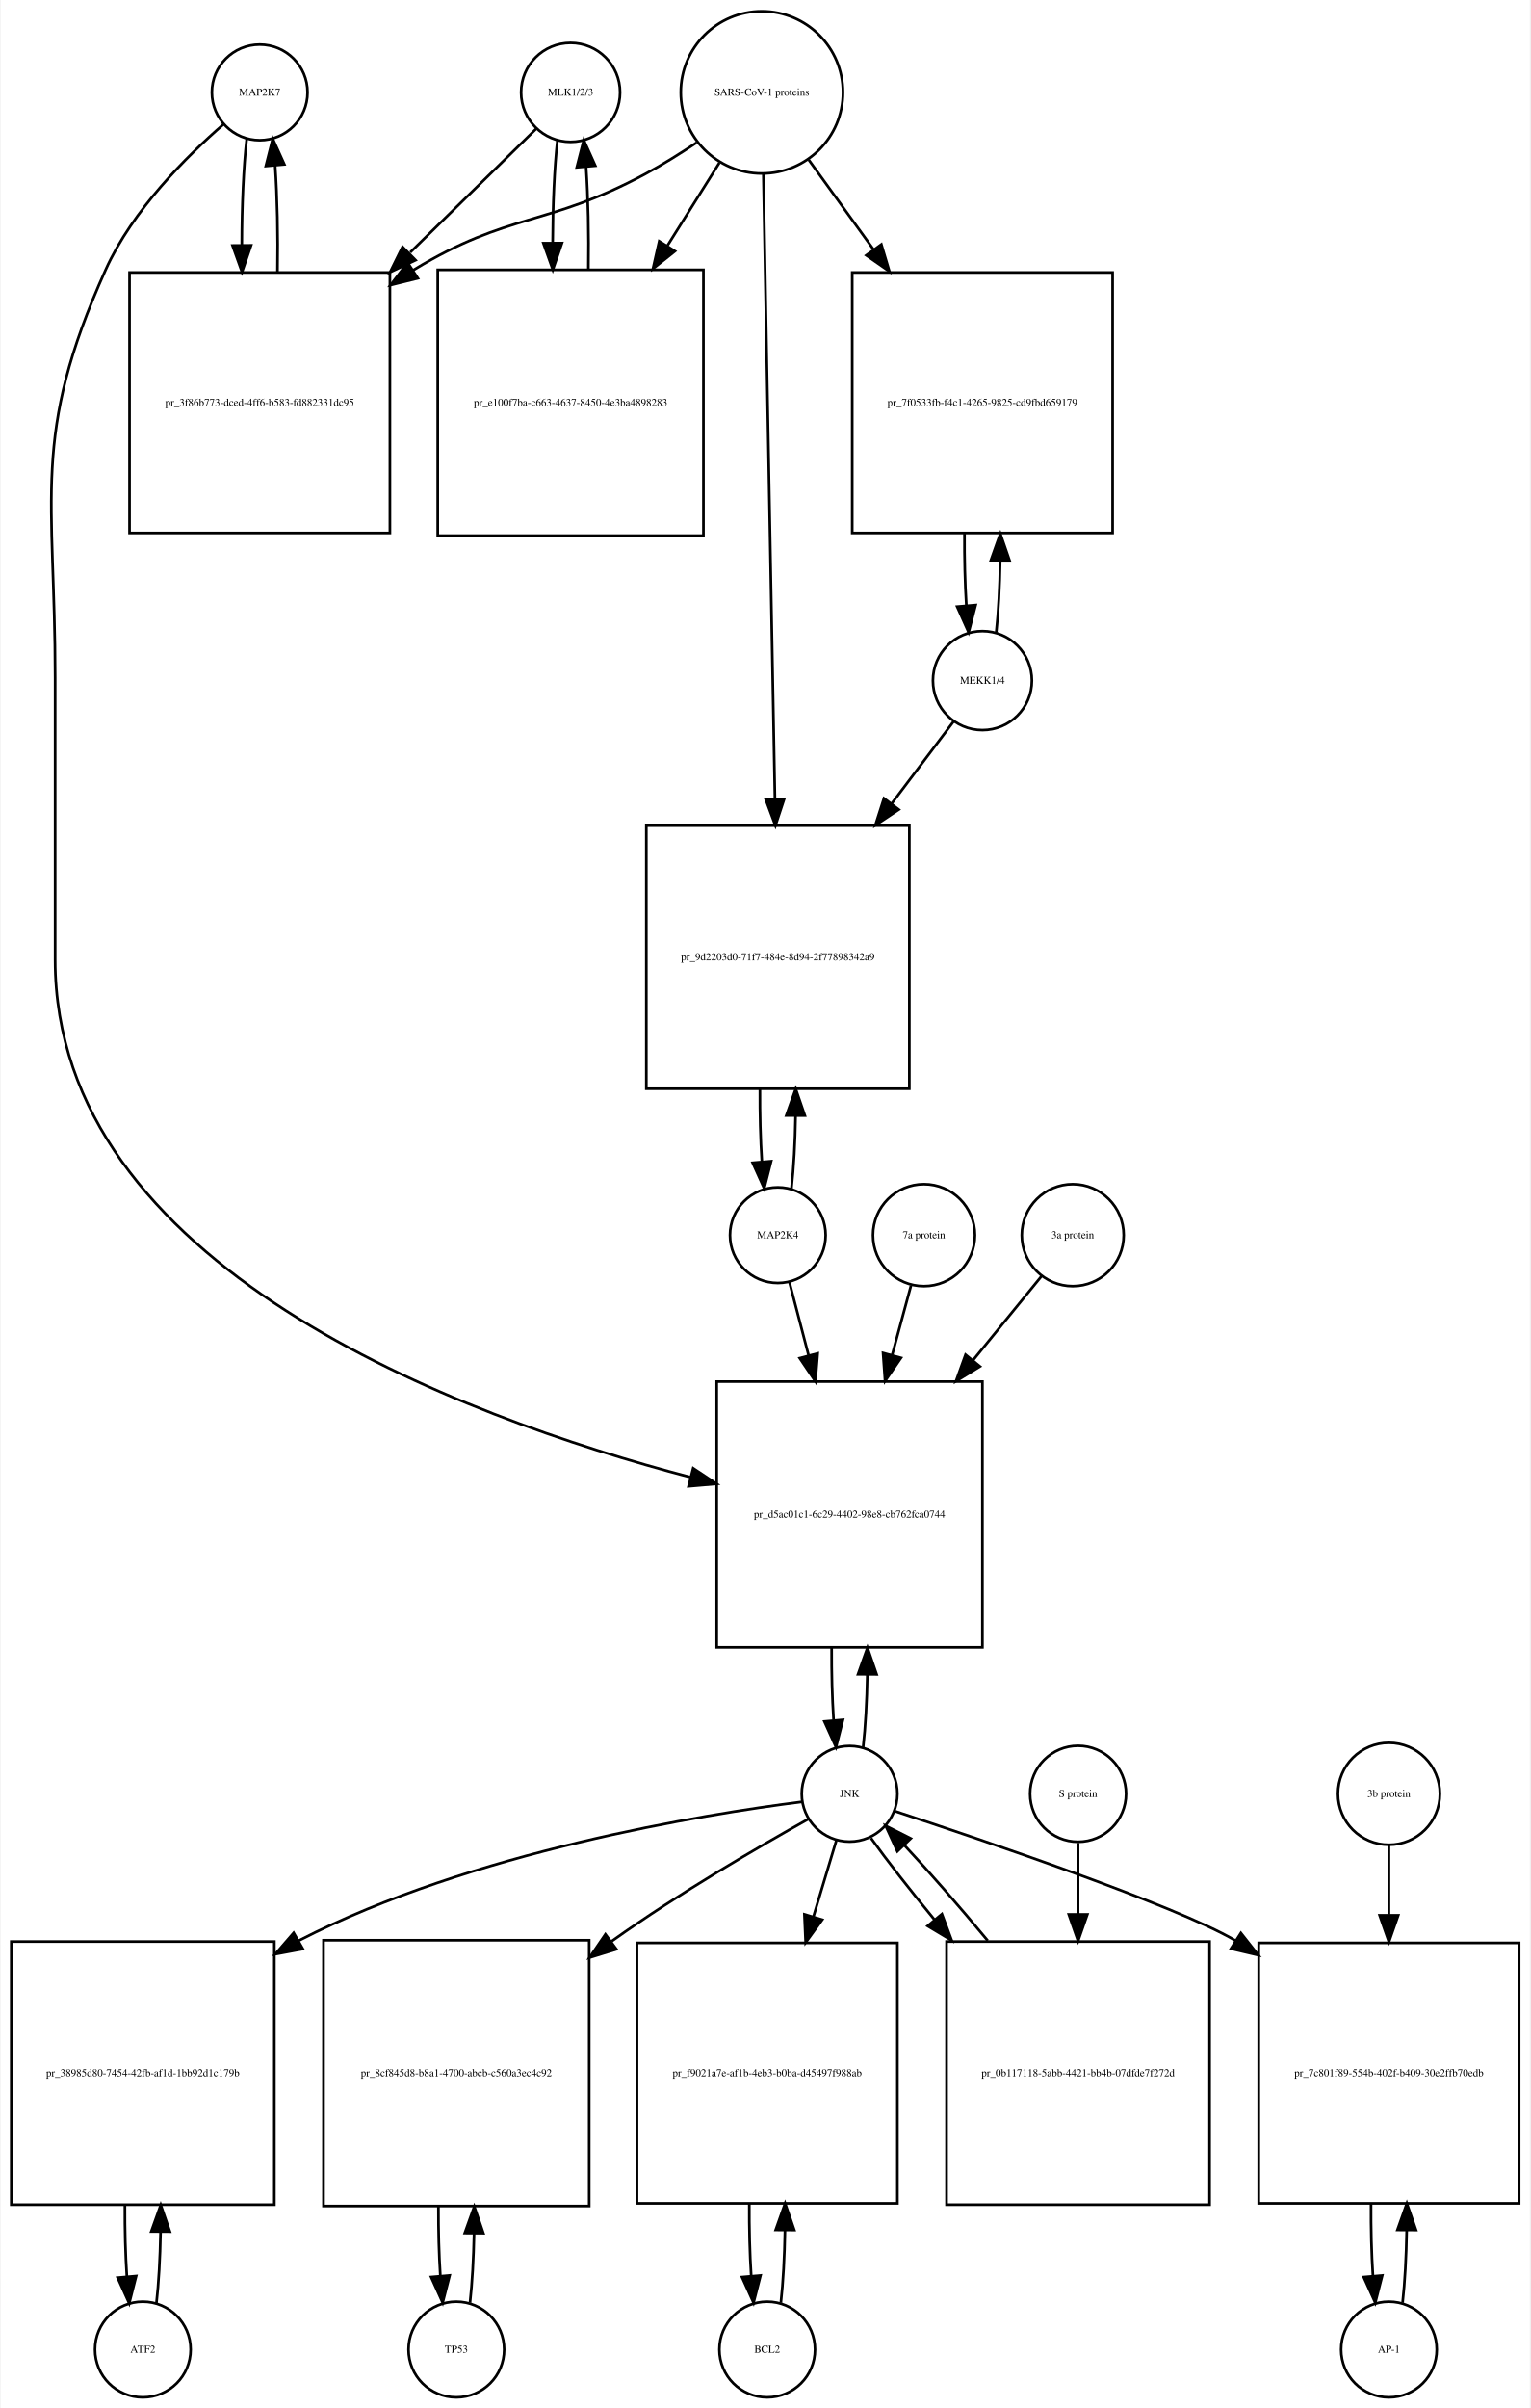
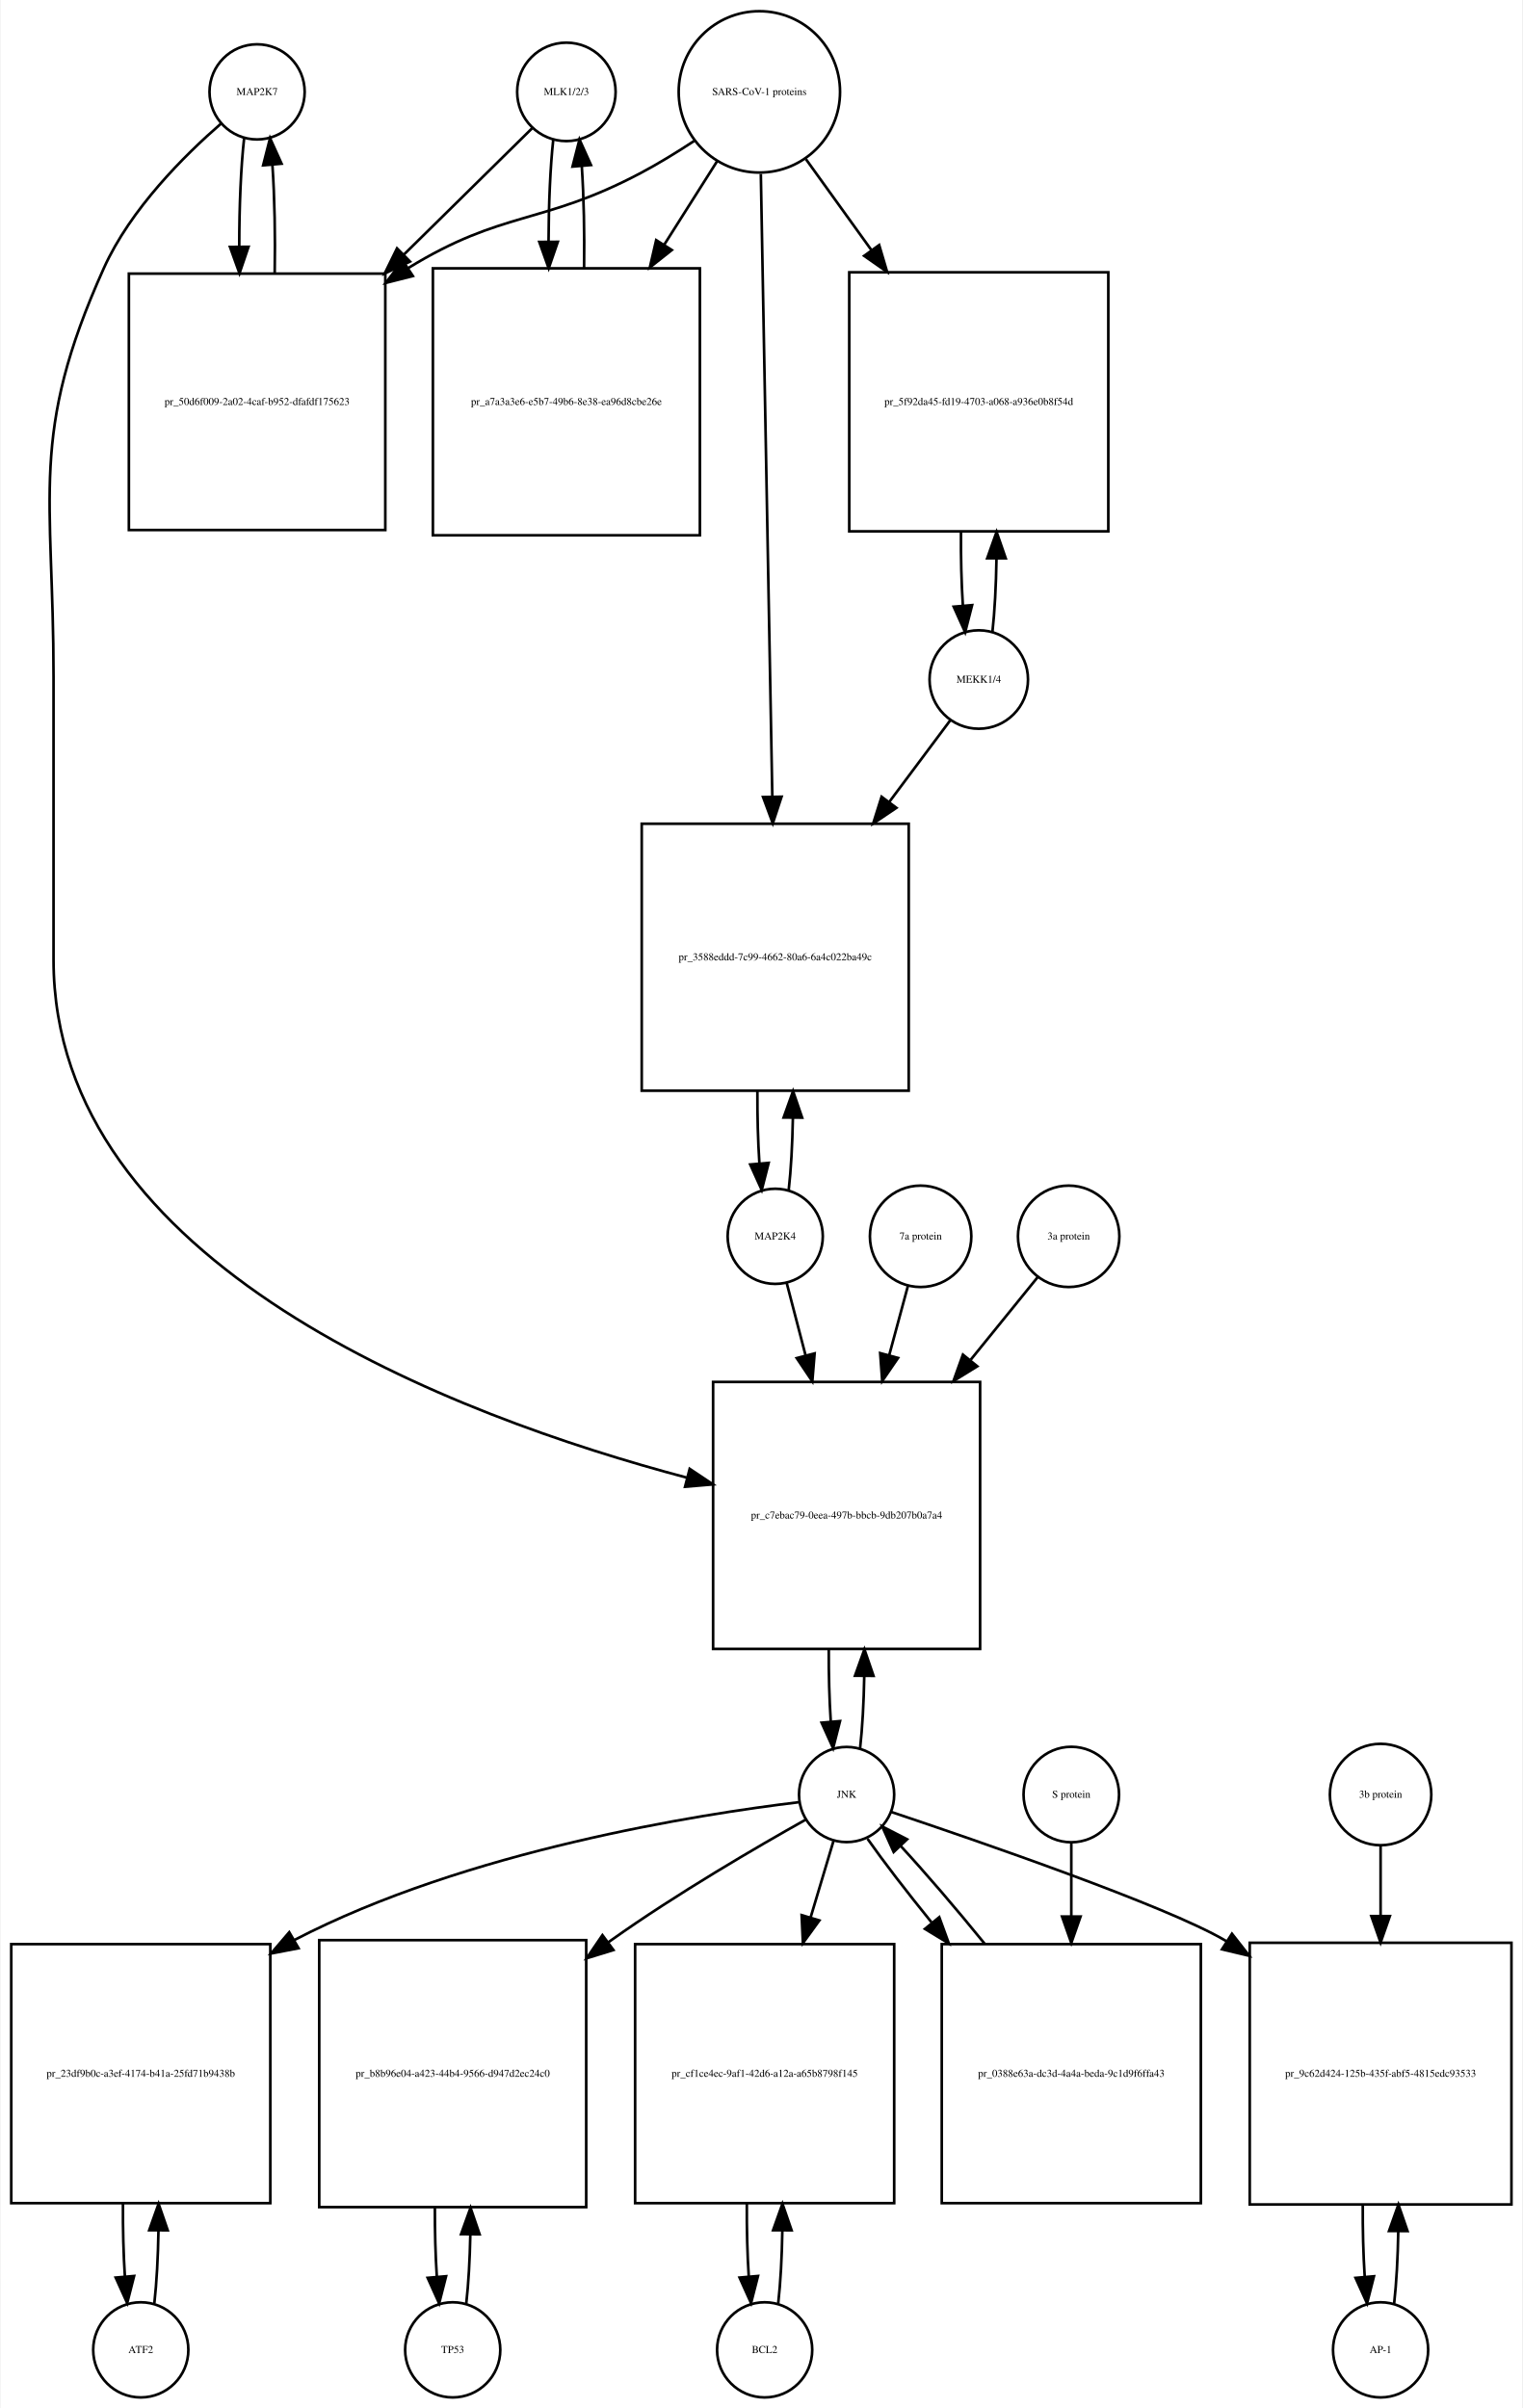
- <svg xmlns="http://www.w3.org/2000/svg" width="576pt" height="906pt" viewBox="0.00 0.00 575.50 906.01">
-   <g id="graph0" class="graph" transform="scale(1 1) rotate(0) translate(4 902.009)">
-     <polygon fill="white" stroke="none" points="-4,4 -4,-902.009 571.5,-902.009 571.5,4 -4,4" />
+ <svg xmlns="http://www.w3.org/2000/svg" width="576pt" height="911pt" viewBox="0.00 0.00 575.50 911.01">
+   <g id="graph0" class="graph" transform="scale(1 1) rotate(0) translate(4 907.009)">
+     <polygon fill="white" stroke="none" points="-4,4 -4,-907.009 571.5,-907.009 571.5,4 -4,4" />
    <g id="node1" class="node">
-       <ellipse fill="none" stroke="black" cx="93.5" cy="-867.25" rx="18" ry="18" />
-       <text text-anchor="middle" x="93.5" y="-866.05" font-family="Times,serif" font-size="4.00">MAP2K7</text>
+       <ellipse fill="none" stroke="black" cx="93" cy="-872.25" rx="18" ry="18" />
+       <text text-anchor="middle" x="93" y="-871.05" font-family="Times,serif" font-size="4.00">MAP2K7</text>
    </g>
    <g id="node2" class="node">
-       <polygon fill="none" stroke="black" points="142.5,-799.491 44.5,-799.491 44.5,-701.491 142.5,-701.491 142.5,-799.491" />
-       <text text-anchor="middle" x="93.5" y="-749.291" font-family="Times,serif" font-size="4.00">pr_3f86b773-dced-4ff6-b583-fd882331dc95</text>
+       <polygon fill="none" stroke="black" points="141.5,-803.491 44.5,-803.491 44.5,-706.491 141.5,-706.491 141.5,-803.491" />
+       <text text-anchor="middle" x="93" y="-753.791" font-family="Times,serif" font-size="4.00">pr_50d6f009-2a02-4caf-b952-dfafdf175623</text>
    </g>
    <g id="edge1" class="edge">
-       <path fill="none" stroke="black" d="M88.599,-849.808C87.392,-839.132 86.776,-824.512 86.751,-809.81" />
-       <polygon fill="black" stroke="black" points="90.252,-809.692 86.828,-799.665 83.252,-809.638 90.252,-809.692" />
+       <path fill="none" stroke="black" d="M88.099,-854.736C86.875,-843.862 86.259,-828.914 86.25,-813.937" />
+       <polygon fill="black" stroke="black" points="89.753,-813.644 86.341,-803.613 82.753,-813.582 89.753,-813.644" />
    </g>
    <g id="node20" class="node">
-       <polygon fill="none" stroke="black" points="365.5,-382.184 265.5,-382.184 265.5,-282.184 365.5,-282.184 365.5,-382.184" />
-       <text text-anchor="middle" x="315.5" y="-330.984" font-family="Times,serif" font-size="4.00">pr_d5ac01c1-6c29-4402-98e8-cb762fca0744</text>
+       <polygon fill="none" stroke="black" points="366.5,-384.184 265.5,-384.184 265.5,-283.184 366.5,-283.184 366.5,-384.184" />
+       <text text-anchor="middle" x="316" y="-332.484" font-family="Times,serif" font-size="4.00">pr_c7ebac79-0eea-497b-bbcb-9db207b0a7a4</text>
    </g>
    <g id="edge2" class="edge">
-       <path fill="none" stroke="black" d="M79.877,-855.258C66.159,-843.338 45.622,-822.978 35.5,-800.491 7.274,-737.78 16.5,-715.699 16.5,-646.929 16.5,-646.929 16.5,-646.929 16.5,-540.868 16.5,-425.542 168.402,-369.106 255.665,-346.2" />
-       <polygon fill="black" stroke="black" points="256.631,-349.566 265.454,-343.7 254.899,-342.784 256.631,-349.566" />
+       <path fill="none" stroke="black" d="M79.374,-860.26C65.653,-848.341 45.113,-827.982 35,-805.491 6.617,-742.367 16,-720.14 16,-650.929 16,-650.929 16,-650.929 16,-543.868 16,-428.163 168.008,-371.189 255.618,-347.961" />
+       <polygon fill="black" stroke="black" points="256.64,-351.312 265.448,-345.424 254.891,-344.534 256.64,-351.312" />
    </g>
    <g id="edge3" class="edge">
-       <path fill="none" stroke="black" d="M100.172,-799.665C100.406,-813.361 100.114,-827.776 99.298,-839.677" />
-       <polygon fill="black" stroke="black" points="95.796,-839.538 98.401,-849.808 102.769,-840.155 95.796,-839.538" />
+       <path fill="none" stroke="black" d="M99.659,-803.613C99.915,-817.535 99.632,-832.262 98.808,-844.406" />
+       <polygon fill="black" stroke="black" points="95.29,-844.468 97.901,-854.736 102.263,-845.081 95.29,-844.468" />
    </g>
    <g id="node3" class="node">
-       <ellipse fill="none" stroke="black" cx="210.5" cy="-867.25" rx="18.623" ry="18.623" />
-       <text text-anchor="middle" x="210.5" y="-866.05" font-family="Times,serif" font-size="4.00">MLK1/2/3</text>
+       <ellipse fill="none" stroke="black" cx="210" cy="-872.25" rx="18.623" ry="18.623" />
+       <text text-anchor="middle" x="210" y="-871.05" font-family="Times,serif" font-size="4.00">MLK1/2/3</text>
    </g>
    <g id="edge4" class="edge">
-       <path fill="none" stroke="black" d="M197.532,-853.53C185.871,-842.092 167.892,-824.458 150.142,-807.048" />
-       <polygon fill="black" stroke="black" points="152.158,-804.122 142.568,-799.619 147.256,-809.12 152.158,-804.122" />
+       <path fill="none" stroke="black" d="M197.032,-858.475C185.109,-846.729 166.582,-828.478 148.447,-810.613" />
+       <polygon fill="black" stroke="black" points="150.843,-808.06 141.263,-803.535 145.93,-813.046 150.843,-808.06" />
    </g>
    <g id="node5" class="node">
-       <polygon fill="none" stroke="black" points="260.5,-800.491 160.5,-800.491 160.5,-700.491 260.5,-700.491 260.5,-800.491" />
-       <text text-anchor="middle" x="210.5" y="-749.291" font-family="Times,serif" font-size="4.00">pr_e100f7ba-c663-4637-8450-4e3ba4898283</text>
+       <polygon fill="none" stroke="black" points="260.5,-805.491 159.5,-805.491 159.5,-704.491 260.5,-704.491 260.5,-805.491" />
+       <text text-anchor="middle" x="210" y="-753.791" font-family="Times,serif" font-size="4.00">pr_a7a3a3e6-e5b7-49b6-8e38-ea96d8cbe26e</text>
    </g>
    <g id="edge5" class="edge">
-       <path fill="none" stroke="black" d="M205.545,-849.317C204.401,-838.931 203.803,-824.949 203.753,-810.81" />
-       <polygon fill="black" stroke="black" points="207.255,-810.556 203.814,-800.536 200.255,-810.515 207.255,-810.556" />
+       <path fill="none" stroke="black" d="M205.045,-854.243C203.906,-843.863 203.309,-829.905 203.254,-815.774" />
+       <polygon fill="black" stroke="black" points="206.756,-815.522 203.31,-805.503 199.756,-815.484 206.756,-815.522" />
    </g>
    <g id="node4" class="node">
-       <ellipse fill="none" stroke="black" cx="282.5" cy="-867.25" rx="30.52" ry="30.52" />
-       <text text-anchor="middle" x="282.5" y="-866.05" font-family="Times,serif" font-size="4.00">SARS-CoV-1 proteins</text>
+       <ellipse fill="none" stroke="black" cx="283" cy="-872.25" rx="30.52" ry="30.52" />
+       <text text-anchor="middle" x="283" y="-871.05" font-family="Times,serif" font-size="4.00">SARS-CoV-1 proteins</text>
    </g>
    <g id="edge6" class="edge">
-       <path fill="none" stroke="black" d="M257.918,-848.348C251.731,-844.202 244.997,-839.986 238.5,-836.491 201.647,-816.667 187.242,-822.253 151.5,-800.491 151.409,-800.435 151.317,-800.379 151.226,-800.323" />
-       <polygon fill="black" stroke="black" points="153.02,-797.315 142.738,-794.761 149.183,-803.17 153.02,-797.315" />
+       <path fill="none" stroke="black" d="M258.304,-853.669C251.847,-849.423 244.79,-845.08 238,-841.491 200.642,-821.741 185.988,-827.639 150,-805.491 149.913,-805.437 149.826,-805.383 149.738,-805.329" />
+       <polygon fill="black" stroke="black" points="151.928,-802.581 141.659,-799.972 148.059,-808.415 151.928,-802.581" />
    </g>
    <g id="edge7" class="edge">
-       <path fill="none" stroke="black" d="M266.521,-840.781C260.702,-831.506 253.86,-820.601 246.994,-809.657" />
-       <polygon fill="black" stroke="black" points="249.781,-807.514 241.501,-800.903 243.851,-811.234 249.781,-807.514" />
+       <path fill="none" stroke="black" d="M266.98,-845.956C261.027,-836.556 253.999,-825.46 246.949,-814.328" />
+       <polygon fill="black" stroke="black" points="249.878,-812.412 241.57,-805.837 243.964,-816.158 249.878,-812.412" />
    </g>
    <g id="node17" class="node">
-       <polygon fill="none" stroke="black" points="414.5,-799.491 316.5,-799.491 316.5,-701.491 414.5,-701.491 414.5,-799.491" />
-       <text text-anchor="middle" x="365.5" y="-749.291" font-family="Times,serif" font-size="4.00">pr_7f0533fb-f4c1-4265-9825-cd9fbd659179</text>
+       <polygon fill="none" stroke="black" points="415,-803.991 317,-803.991 317,-705.991 415,-705.991 415,-803.991" />
+       <text text-anchor="middle" x="366" y="-753.791" font-family="Times,serif" font-size="4.00">pr_5f92da45-fd19-4703-a068-a936e0b8f54d</text>
    </g>
    <g id="edge8" class="edge">
-       <path fill="none" stroke="black" d="M300.102,-841.912C307.294,-831.969 315.937,-820.018 324.549,-808.11" />
-       <polygon fill="black" stroke="black" points="327.464,-810.053 330.488,-799.899 321.792,-805.951 327.464,-810.053" />
+       <path fill="none" stroke="black" d="M300.602,-846.806C307.871,-836.712 316.623,-824.558 325.327,-812.471" />
+       <polygon fill="black" stroke="black" points="328.323,-814.301 331.326,-804.141 322.643,-810.21 328.323,-814.301" />
    </g>
    <g id="node19" class="node">
-       <polygon fill="none" stroke="black" points="338,-591.368 239,-591.368 239,-492.368 338,-492.368 338,-591.368" />
-       <text text-anchor="middle" x="288.5" y="-540.668" font-family="Times,serif" font-size="4.00">pr_9d2203d0-71f7-484e-8d94-2f77898342a9</text>
+       <polygon fill="none" stroke="black" points="339.5,-595.368 238.5,-595.368 238.5,-494.368 339.5,-494.368 339.5,-595.368" />
+       <text text-anchor="middle" x="289" y="-543.668" font-family="Times,serif" font-size="4.00">pr_3588eddd-7c99-4662-80a6-6a4c022ba49c</text>
    </g>
    <g id="edge9" class="edge">
-       <path fill="none" stroke="black" d="M283.054,-836.406C284.042,-783.163 286.124,-670.901 287.409,-601.676" />
-       <polygon fill="black" stroke="black" points="290.914,-601.432 287.6,-591.369 283.915,-601.302 290.914,-601.432" />
+       <path fill="none" stroke="black" d="M283.554,-841.222C284.537,-787.874 286.607,-675.638 287.893,-605.917" />
+       <polygon fill="black" stroke="black" points="291.399,-605.592 288.084,-595.53 284.4,-605.463 291.399,-605.592" />
    </g>
    <g id="edge10" class="edge">
-       <path fill="none" stroke="black" d="M217.186,-800.536C217.389,-813.733 217.107,-827.53 216.34,-839.056" />
-       <polygon fill="black" stroke="black" points="212.827,-839.053 215.455,-849.317 219.801,-839.654 212.827,-839.053" />
+       <path fill="none" stroke="black" d="M216.69,-805.503C216.886,-818.701 216.601,-832.478 215.836,-843.991" />
+       <polygon fill="black" stroke="black" points="212.324,-843.98 214.955,-854.243 219.299,-844.579 212.324,-843.98" />
    </g>
    <g id="node6" class="node">
-       <ellipse fill="none" stroke="black" cx="49.5" cy="-18" rx="18" ry="18" />
-       <text text-anchor="middle" x="49.5" y="-16.8" font-family="Times,serif" font-size="4.00">ATF2</text>
+       <ellipse fill="none" stroke="black" cx="49" cy="-18" rx="18" ry="18" />
+       <text text-anchor="middle" x="49" y="-16.8" font-family="Times,serif" font-size="4.00">ATF2</text>
    </g>
    <g id="node7" class="node">
-       <polygon fill="none" stroke="black" points="99,-171.5 0,-171.5 0,-72.5 99,-72.5 99,-171.5" />
-       <text text-anchor="middle" x="49.5" y="-120.8" font-family="Times,serif" font-size="4.00">pr_38985d80-7454-42fb-af1d-1bb92d1c179b</text>
+       <polygon fill="none" stroke="black" points="98,-171.5 7.10543e-15,-171.5 7.10543e-15,-73.5 98,-73.5 98,-171.5" />
+       <text text-anchor="middle" x="49" y="-121.3" font-family="Times,serif" font-size="4.00">pr_23df9b0c-a3ef-4174-b41a-25fd71b9438b</text>
    </g>
    <g id="edge11" class="edge">
-       <path fill="none" stroke="black" d="M54.613,-35.374C55.474,-42.882 55.996,-52.286 56.177,-62.091" />
-       <polygon fill="black" stroke="black" points="52.679,-62.413 56.243,-72.39 59.679,-62.368 52.679,-62.413" />
+       <path fill="none" stroke="black" d="M54.139,-35.679C55.009,-43.399 55.526,-53.079 55.692,-63.133" />
+       <polygon fill="black" stroke="black" points="52.192,-63.268 55.74,-73.251 59.192,-63.235 52.192,-63.268" />
    </g>
    <g id="edge12" class="edge">
-       <path fill="none" stroke="black" d="M42.757,-72.39C42.705,-63.114 42.953,-53.732 43.498,-45.476" />
-       <polygon fill="black" stroke="black" points="46.997,-45.642 44.387,-35.374 40.024,-45.029 46.997,-45.642" />
+       <path fill="none" stroke="black" d="M42.26,-73.251C42.195,-63.759 42.44,-54.129 42.994,-45.669" />
+       <polygon fill="black" stroke="black" points="46.483,-45.944 43.861,-35.679 39.509,-45.338 46.483,-45.944" />
    </g>
    <g id="node8" class="node">
-       <ellipse fill="none" stroke="black" cx="315.5" cy="-227.092" rx="18" ry="18" />
-       <text text-anchor="middle" x="315.5" y="-225.892" font-family="Times,serif" font-size="4.00">JNK</text>
+       <ellipse fill="none" stroke="black" cx="316" cy="-228.092" rx="18" ry="18" />
+       <text text-anchor="middle" x="316" y="-226.892" font-family="Times,serif" font-size="4.00">JNK</text>
    </g>
    <g id="edge13" class="edge">
-       <path fill="none" stroke="black" d="M297.674,-224.087C260.642,-219.366 173.43,-205.337 108.5,-172 108.404,-171.951 108.308,-171.901 108.211,-171.851" />
-       <polygon fill="black" stroke="black" points="109.755,-168.702 99.34,-166.757 106.269,-174.772 109.755,-168.702" />
+       <path fill="none" stroke="black" d="M297.965,-225.194C260.506,-220.675 172.33,-207.001 107,-173 106.908,-172.952 106.817,-172.904 106.725,-172.856" />
+       <polygon fill="black" stroke="black" points="108.682,-169.945 98.278,-167.944 105.163,-175.997 108.682,-169.945" />
    </g>
    <g id="node10" class="node">
-       <polygon fill="none" stroke="black" points="217.5,-172 117.5,-172 117.5,-72 217.5,-72 217.5,-172" />
-       <text text-anchor="middle" x="167.5" y="-120.8" font-family="Times,serif" font-size="4.00">pr_8cf845d8-b8a1-4700-abcb-c560a3ec4c92</text>
+       <polygon fill="none" stroke="black" points="217.5,-173 116.5,-173 116.5,-72 217.5,-72 217.5,-173" />
+       <text text-anchor="middle" x="167" y="-121.3" font-family="Times,serif" font-size="4.00">pr_b8b96e04-a423-44b4-9566-d947d2ec24c0</text>
    </g>
    <g id="edge14" class="edge">
-       <path fill="none" stroke="black" d="M299.947,-217.564C281.831,-207.423 251.23,-189.64 226.5,-172 226.317,-171.87 226.134,-171.739 225.951,-171.607" />
-       <polygon fill="black" stroke="black" points="227.766,-168.597 217.644,-165.468 223.606,-174.226 227.766,-168.597" />
+       <path fill="none" stroke="black" d="M300.457,-218.55C282.351,-208.395 251.759,-190.599 227,-173 226.615,-172.726 226.229,-172.451 225.842,-172.173" />
+       <polygon fill="black" stroke="black" points="227.794,-169.264 217.67,-166.14 223.636,-174.895 227.794,-169.264" />
    </g>
    <g id="node12" class="node">
-       <polygon fill="none" stroke="black" points="333.5,-171 235.5,-171 235.5,-73 333.5,-73 333.5,-171" />
-       <text text-anchor="middle" x="284.5" y="-120.8" font-family="Times,serif" font-size="4.00">pr_f9021a7e-af1b-4eb3-b0ba-d45497f988ab</text>
+       <polygon fill="none" stroke="black" points="334,-171.5 236,-171.5 236,-73.5 334,-73.5 334,-171.5" />
+       <text text-anchor="middle" x="285" y="-121.3" font-family="Times,serif" font-size="4.00">pr_cf1ce4ec-9af1-42d6-a12a-a65b8798f145</text>
    </g>
    <g id="edge15" class="edge">
-       <path fill="none" stroke="black" d="M310.519,-209.528C308.108,-201.51 305.054,-191.354 301.893,-180.842" />
-       <polygon fill="black" stroke="black" points="305.208,-179.709 298.976,-171.141 298.504,-181.725 305.208,-179.709" />
+       <path fill="none" stroke="black" d="M311.019,-210.448C308.608,-202.391 305.554,-192.185 302.393,-181.623" />
+       <polygon fill="black" stroke="black" points="305.696,-180.451 299.476,-171.874 298.99,-182.458 305.696,-180.451" />
    </g>
    <g id="node14" class="node">
-       <polygon fill="none" stroke="black" points="567.5,-171 469.5,-171 469.5,-73 567.5,-73 567.5,-171" />
-       <text text-anchor="middle" x="518.5" y="-120.8" font-family="Times,serif" font-size="4.00">pr_7c801f89-554b-402f-b409-30e2ffb70edb</text>
+       <polygon fill="none" stroke="black" points="567.5,-172 468.5,-172 468.5,-73 567.5,-73 567.5,-172" />
+       <text text-anchor="middle" x="518" y="-121.3" font-family="Times,serif" font-size="4.00">pr_9c62d424-125b-435f-abf5-4815edc93533</text>
    </g>
    <g id="edge16" class="edge">
-       <path fill="none" stroke="black" d="M332.423,-220.595C365.593,-209.688 437.888,-185.227 460.5,-172 460.592,-171.946 460.685,-171.892 460.777,-171.837" />
-       <polygon fill="black" stroke="black" points="462.776,-174.714 469.337,-166.396 459.02,-168.807 462.776,-174.714" />
+       <path fill="none" stroke="black" d="M332.937,-221.485C365.752,-210.492 436.726,-186.046 459,-173 459.292,-172.829 459.584,-172.656 459.876,-172.483" />
+       <polygon fill="black" stroke="black" points="461.773,-175.424 468.308,-167.084 457.999,-169.528 461.773,-175.424" />
    </g>
    <g id="edge17" class="edge">
-       <path fill="none" stroke="black" d="M320.613,-244.641C321.484,-252.309 322.007,-261.935 322.183,-271.957" />
-       <polygon fill="black" stroke="black" points="318.683,-272.074 322.243,-282.053 325.683,-272.032 318.683,-272.074" />
+       <path fill="none" stroke="black" d="M321.1,-245.608C321.971,-253.265 322.497,-262.882 322.678,-272.907" />
+       <polygon fill="black" stroke="black" points="319.179,-273.035 322.745,-283.012 326.179,-272.989 319.179,-273.035" />
    </g>
    <g id="node23" class="node">
-       <polygon fill="none" stroke="black" points="451,-171.5 352,-171.5 352,-72.5 451,-72.5 451,-171.5" />
-       <text text-anchor="middle" x="401.5" y="-120.8" font-family="Times,serif" font-size="4.00">pr_0b117118-5abb-4421-bb4b-07dfde7f272d</text>
+       <polygon fill="none" stroke="black" points="450,-171.5 352,-171.5 352,-73.5 450,-73.5 450,-171.5" />
+       <text text-anchor="middle" x="401" y="-121.3" font-family="Times,serif" font-size="4.00">pr_0388e63a-dc3d-4a4a-beda-9c1d9f6ffa43</text>
    </g>
    <g id="edge18" class="edge">
-       <path fill="none" stroke="black" d="M323.552,-210.434C329.571,-202.013 338.142,-191.056 347.431,-179.76" />
-       <polygon fill="black" stroke="black" points="350.253,-181.841 353.954,-171.914 344.87,-177.366 350.253,-181.841" />
+       <path fill="none" stroke="black" d="M323.9,-211.359C329.966,-202.713 338.671,-191.406 348.081,-179.795" />
+       <polygon fill="black" stroke="black" points="351.053,-181.69 354.684,-171.737 345.639,-177.253 351.053,-181.69" />
    </g>
    <g id="node9" class="node">
-       <ellipse fill="none" stroke="black" cx="167.5" cy="-18" rx="18" ry="18" />
-       <text text-anchor="middle" x="167.5" y="-16.8" font-family="Times,serif" font-size="4.00">TP53</text>
+       <ellipse fill="none" stroke="black" cx="167" cy="-18" rx="18" ry="18" />
+       <text text-anchor="middle" x="167" y="-16.8" font-family="Times,serif" font-size="4.00">TP53</text>
    </g>
    <g id="edge19" class="edge">
-       <path fill="none" stroke="black" d="M172.641,-35.615C173.475,-42.991 173.985,-52.162 174.171,-61.733" />
-       <polygon fill="black" stroke="black" points="170.671,-61.819 174.246,-71.793 177.671,-61.767 170.671,-61.819" />
+       <path fill="none" stroke="black" d="M172.128,-35.582C172.962,-42.947 173.475,-52.111 173.665,-61.684" />
+       <polygon fill="black" stroke="black" points="170.166,-61.78 173.747,-71.751 177.166,-61.723 170.166,-61.78" />
    </g>
    <g id="edge20" class="edge">
-       <path fill="none" stroke="black" d="M160.754,-71.793C160.717,-62.827 160.958,-53.786 161.478,-45.783" />
-       <polygon fill="black" stroke="black" points="164.982,-45.88 162.359,-35.615 158.009,-45.275 164.982,-45.88" />
+       <path fill="none" stroke="black" d="M160.253,-71.751C160.222,-62.774 160.467,-53.735 160.989,-45.738" />
+       <polygon fill="black" stroke="black" points="164.493,-45.848 161.872,-35.582 157.519,-45.242 164.493,-45.848" />
    </g>
    <g id="node11" class="node">
-       <ellipse fill="none" stroke="black" cx="284.5" cy="-18" rx="18" ry="18" />
-       <text text-anchor="middle" x="284.5" y="-16.8" font-family="Times,serif" font-size="4.00">BCL2</text>
+       <ellipse fill="none" stroke="black" cx="285" cy="-18" rx="18" ry="18" />
+       <text text-anchor="middle" x="285" y="-16.8" font-family="Times,serif" font-size="4.00">BCL2</text>
    </g>
    <g id="edge21" class="edge">
-       <path fill="none" stroke="black" d="M289.639,-35.597C290.509,-43.28 291.026,-52.913 291.192,-62.917" />
-       <polygon fill="black" stroke="black" points="287.692,-63.004 291.24,-72.987 294.692,-62.97 287.692,-63.004" />
+       <path fill="none" stroke="black" d="M290.139,-35.679C291.009,-43.399 291.526,-53.079 291.692,-63.133" />
+       <polygon fill="black" stroke="black" points="288.192,-63.268 291.74,-73.251 295.192,-63.235 288.192,-63.268" />
    </g>
    <g id="edge22" class="edge">
-       <path fill="none" stroke="black" d="M277.76,-72.987C277.696,-63.646 277.934,-54.17 278.475,-45.82" />
-       <polygon fill="black" stroke="black" points="281.985,-45.862 279.361,-35.597 275.011,-45.258 281.985,-45.862" />
+       <path fill="none" stroke="black" d="M278.26,-73.251C278.195,-63.759 278.44,-54.129 278.994,-45.669" />
+       <polygon fill="black" stroke="black" points="282.483,-45.944 279.861,-35.679 275.509,-45.338 282.483,-45.944" />
    </g>
    <g id="node13" class="node">
-       <ellipse fill="none" stroke="black" cx="518.5" cy="-18" rx="18" ry="18" />
-       <text text-anchor="middle" x="518.5" y="-16.8" font-family="Times,serif" font-size="4.00">AP-1</text>
+       <ellipse fill="none" stroke="black" cx="518" cy="-18" rx="18" ry="18" />
+       <text text-anchor="middle" x="518" y="-16.8" font-family="Times,serif" font-size="4.00">AP-1</text>
    </g>
    <g id="edge23" class="edge">
-       <path fill="none" stroke="black" d="M523.639,-35.597C524.509,-43.28 525.026,-52.913 525.192,-62.917" />
-       <polygon fill="black" stroke="black" points="521.692,-63.004 525.24,-72.987 528.692,-62.97 521.692,-63.004" />
+       <path fill="none" stroke="black" d="M523.126,-35.566C523.996,-43.238 524.517,-52.864 524.687,-62.873" />
+       <polygon fill="black" stroke="black" points="521.188,-62.971 524.742,-72.951 528.188,-62.933 521.188,-62.971" />
    </g>
    <g id="edge24" class="edge">
-       <path fill="none" stroke="black" d="M511.76,-72.987C511.696,-63.646 511.934,-54.17 512.475,-45.82" />
-       <polygon fill="black" stroke="black" points="515.985,-45.862 513.361,-35.597 509.011,-45.258 515.985,-45.862" />
+       <path fill="none" stroke="black" d="M511.258,-72.951C511.201,-63.597 511.443,-54.122 511.987,-45.779" />
+       <polygon fill="black" stroke="black" points="515.495,-45.832 512.874,-35.566 508.521,-45.226 515.495,-45.832" />
    </g>
    <g id="node15" class="node">
-       <ellipse fill="none" stroke="black" cx="518.5" cy="-227.092" rx="19.184" ry="19.184" />
-       <text text-anchor="middle" x="518.5" y="-225.892" font-family="Times,serif" font-size="4.00">3b protein</text>
+       <ellipse fill="none" stroke="black" cx="518" cy="-228.092" rx="19.184" ry="19.184" />
+       <text text-anchor="middle" x="518" y="-226.892" font-family="Times,serif" font-size="4.00">3b protein</text>
    </g>
    <g id="edge25" class="edge">
-       <path fill="none" stroke="black" d="M518.5,-207.661C518.5,-200.176 518.5,-191.074 518.5,-181.65" />
-       <polygon fill="black" stroke="black" points="522,-181.358 518.5,-171.358 515,-181.358 522,-181.358" />
+       <path fill="none" stroke="black" d="M518,-208.572C518,-200.97 518,-191.709 518,-182.132" />
+       <polygon fill="black" stroke="black" points="521.5,-182.092 518,-172.092 514.5,-182.092 521.5,-182.092" />
    </g>
    <g id="node16" class="node">
-       <ellipse fill="none" stroke="black" cx="365.5" cy="-645.929" rx="18.623" ry="18.623" />
-       <text text-anchor="middle" x="365.5" y="-644.729" font-family="Times,serif" font-size="4.00">MEKK1/4</text>
+       <ellipse fill="none" stroke="black" cx="366" cy="-649.929" rx="18.623" ry="18.623" />
+       <text text-anchor="middle" x="366" y="-648.729" font-family="Times,serif" font-size="4.00">MEKK1/4</text>
    </g>
    <g id="edge26" class="edge">
-       <path fill="none" stroke="black" d="M370.692,-664.096C371.525,-671.7 372.025,-681.136 372.189,-690.934" />
-       <polygon fill="black" stroke="black" points="368.691,-691.23 372.24,-701.213 375.69,-691.196 368.691,-691.23" />
+       <path fill="none" stroke="black" d="M371.151,-667.812C372.021,-675.623 372.536,-685.412 372.696,-695.565" />
+       <polygon fill="black" stroke="black" points="369.197,-695.793 372.738,-705.779 376.197,-695.765 369.197,-695.793" />
    </g>
    <g id="edge27" class="edge">
-       <path fill="none" stroke="black" d="M354.793,-630.738C348.481,-622.371 340.035,-611.176 331.29,-599.584" />
-       <polygon fill="black" stroke="black" points="334.027,-597.401 325.21,-591.526 328.439,-601.617 334.027,-597.401" />
+       <path fill="none" stroke="black" d="M355.293,-634.599C349.049,-626.24 340.714,-615.085 332.069,-603.513" />
+       <polygon fill="black" stroke="black" points="334.844,-601.381 326.055,-595.464 329.237,-605.57 334.844,-601.381" />
    </g>
    <g id="edge28" class="edge">
-       <path fill="none" stroke="black" d="M358.76,-701.213C358.697,-691.965 358.927,-682.586 359.451,-674.285" />
-       <polygon fill="black" stroke="black" points="362.957,-674.354 360.308,-664.096 355.982,-673.767 362.957,-674.354" />
+       <path fill="none" stroke="black" d="M359.262,-705.779C359.19,-696.202 359.43,-686.471 359.983,-677.917" />
+       <polygon fill="black" stroke="black" points="363.482,-678.075 360.849,-667.812 356.507,-677.477 363.482,-678.075" />
    </g>
    <g id="node18" class="node">
-       <ellipse fill="none" stroke="black" cx="288.5" cy="-437.276" rx="18" ry="18" />
-       <text text-anchor="middle" x="288.5" y="-436.076" font-family="Times,serif" font-size="4.00">MAP2K4</text>
+       <ellipse fill="none" stroke="black" cx="289" cy="-439.276" rx="18" ry="18" />
+       <text text-anchor="middle" x="289" y="-438.076" font-family="Times,serif" font-size="4.00">MAP2K4</text>
    </g>
    <g id="edge29" class="edge">
-       <path fill="none" stroke="black" d="M293.626,-454.857C294.496,-462.536 295.017,-472.17 295.187,-482.188" />
-       <polygon fill="black" stroke="black" points="291.688,-482.295 295.242,-492.276 298.688,-482.257 291.688,-482.295" />
+       <path fill="none" stroke="black" d="M294.1,-456.792C294.971,-464.449 295.497,-474.066 295.678,-484.091" />
+       <polygon fill="black" stroke="black" points="292.179,-484.219 295.745,-494.196 299.179,-484.173 292.179,-484.219" />
    </g>
    <g id="edge30" class="edge">
-       <path fill="none" stroke="black" d="M292.838,-419.712C294.871,-411.948 297.43,-402.18 300.089,-392.025" />
-       <polygon fill="black" stroke="black" points="303.508,-392.785 302.656,-382.225 296.737,-391.012 303.508,-392.785" />
+       <path fill="none" stroke="black" d="M293.338,-421.632C295.349,-413.917 297.873,-404.232 300.501,-394.151" />
+       <polygon fill="black" stroke="black" points="303.903,-394.975 303.038,-384.415 297.129,-393.209 303.903,-394.975" />
    </g>
    <g id="edge31" class="edge">
-       <path fill="none" stroke="black" d="M281.758,-492.276C281.701,-482.913 281.943,-473.43 282.487,-465.078" />
-       <polygon fill="black" stroke="black" points="285.996,-465.122 283.374,-454.857 279.022,-464.517 285.996,-465.122" />
+       <path fill="none" stroke="black" d="M282.255,-494.196C282.21,-484.808 282.462,-475.328 283.009,-466.99" />
+       <polygon fill="black" stroke="black" points="286.517,-467.059 283.9,-456.792 279.543,-466.45 286.517,-467.059" />
    </g>
    <g id="edge32" class="edge">
-       <path fill="none" stroke="black" d="M308.757,-282.053C308.705,-272.678 308.952,-263.196 309.498,-254.851" />
-       <polygon fill="black" stroke="black" points="313.006,-254.907 310.387,-244.641 306.033,-254.3 313.006,-254.907" />
+       <path fill="none" stroke="black" d="M309.255,-283.012C309.21,-273.624 309.462,-264.144 310.009,-255.806" />
+       <polygon fill="black" stroke="black" points="313.517,-255.875 310.9,-245.608 306.543,-255.266 313.517,-255.875" />
    </g>
    <g id="node21" class="node">
-       <ellipse fill="none" stroke="black" cx="343.5" cy="-437.276" rx="19.184" ry="19.184" />
-       <text text-anchor="middle" x="343.5" y="-436.076" font-family="Times,serif" font-size="4.00">7a protein</text>
+       <ellipse fill="none" stroke="black" cx="344" cy="-439.276" rx="19.184" ry="19.184" />
+       <text text-anchor="middle" x="344" y="-438.076" font-family="Times,serif" font-size="4.00">7a protein</text>
    </g>
    <g id="edge33" class="edge">
-       <path fill="none" stroke="black" d="M338.623,-418.318C336.599,-410.868 334.126,-401.761 331.557,-392.305" />
-       <polygon fill="black" stroke="black" points="334.861,-391.113 328.862,-382.38 328.105,-392.948 334.861,-391.113" />
+       <path fill="none" stroke="black" d="M339.25,-420.703C337.214,-413.17 334.705,-403.888 332.097,-394.24" />
+       <polygon fill="black" stroke="black" points="335.458,-393.26 329.47,-384.519 328.701,-395.086 335.458,-393.26" />
    </g>
    <g id="node22" class="node">
-       <ellipse fill="none" stroke="black" cx="399.5" cy="-437.276" rx="19.184" ry="19.184" />
-       <text text-anchor="middle" x="399.5" y="-436.076" font-family="Times,serif" font-size="4.00">3a protein</text>
+       <ellipse fill="none" stroke="black" cx="400" cy="-439.276" rx="19.184" ry="19.184" />
+       <text text-anchor="middle" x="400" y="-438.076" font-family="Times,serif" font-size="4.00">3a protein</text>
    </g>
    <g id="edge34" class="edge">
-       <path fill="none" stroke="black" d="M387.82,-421.941C380.868,-413.409 371.543,-401.964 361.904,-390.135" />
-       <polygon fill="black" stroke="black" points="364.577,-387.875 355.547,-382.333 359.151,-392.296 364.577,-387.875" />
+       <path fill="none" stroke="black" d="M388.32,-423.872C381.507,-415.47 372.416,-404.258 362.984,-392.626" />
+       <polygon fill="black" stroke="black" points="365.441,-390.099 356.424,-384.536 360.004,-394.508 365.441,-390.099" />
    </g>
    <g id="edge35" class="edge">
-       <path fill="none" stroke="black" d="M367.5,-171.838C356.925,-184.61 345.609,-197.604 336.181,-207.672" />
-       <polygon fill="black" stroke="black" points="333.485,-205.426 329.074,-215.059 338.529,-210.279 333.485,-205.426" />
+       <path fill="none" stroke="black" d="M368.26,-171.609C357.535,-184.813 345.959,-198.338 336.368,-208.728" />
+       <polygon fill="black" stroke="black" points="333.808,-206.341 329.467,-216.006 338.887,-211.158 333.808,-206.341" />
    </g>
    <g id="node24" class="node">
-       <ellipse fill="none" stroke="black" cx="401.5" cy="-227.092" rx="18.062" ry="18.062" />
-       <text text-anchor="middle" x="401.5" y="-225.892" font-family="Times,serif" font-size="4.00">S protein</text>
+       <ellipse fill="none" stroke="black" cx="401" cy="-228.092" rx="18.062" ry="18.062" />
+       <text text-anchor="middle" x="401" y="-226.892" font-family="Times,serif" font-size="4.00">S protein</text>
    </g>
    <g id="edge36" class="edge">
-       <path fill="none" stroke="black" d="M401.5,-208.604C401.5,-201.015 401.5,-191.642 401.5,-181.913" />
-       <polygon fill="black" stroke="black" points="405,-181.704 401.5,-171.704 398,-181.704 405,-181.704" />
+       <path fill="none" stroke="black" d="M401,-209.986C401,-202.142 401,-192.333 401,-182.165" />
+       <polygon fill="black" stroke="black" points="404.5,-181.936 401,-171.936 397.5,-181.936 404.5,-181.936" />
    </g>
  </g>
</svg>
